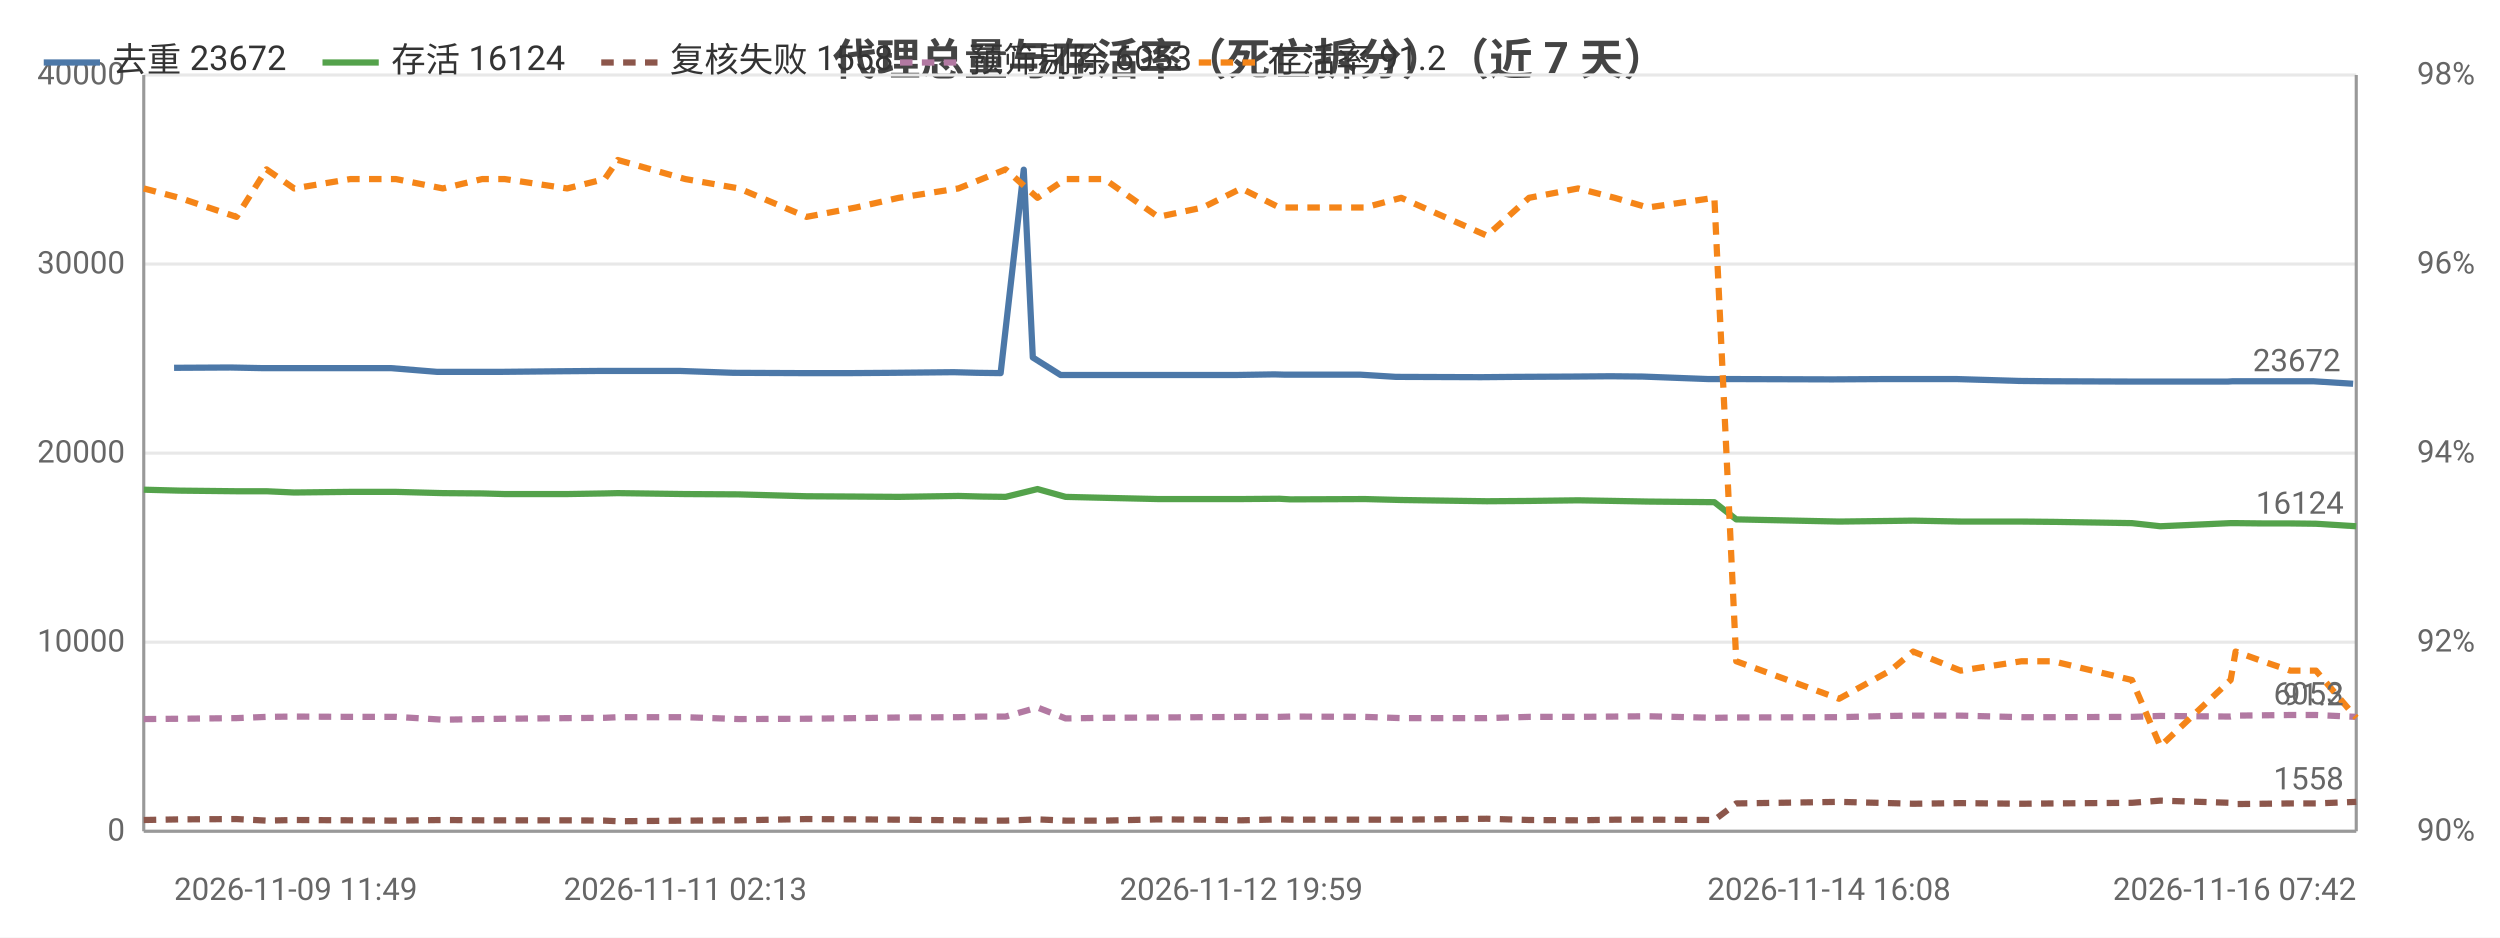
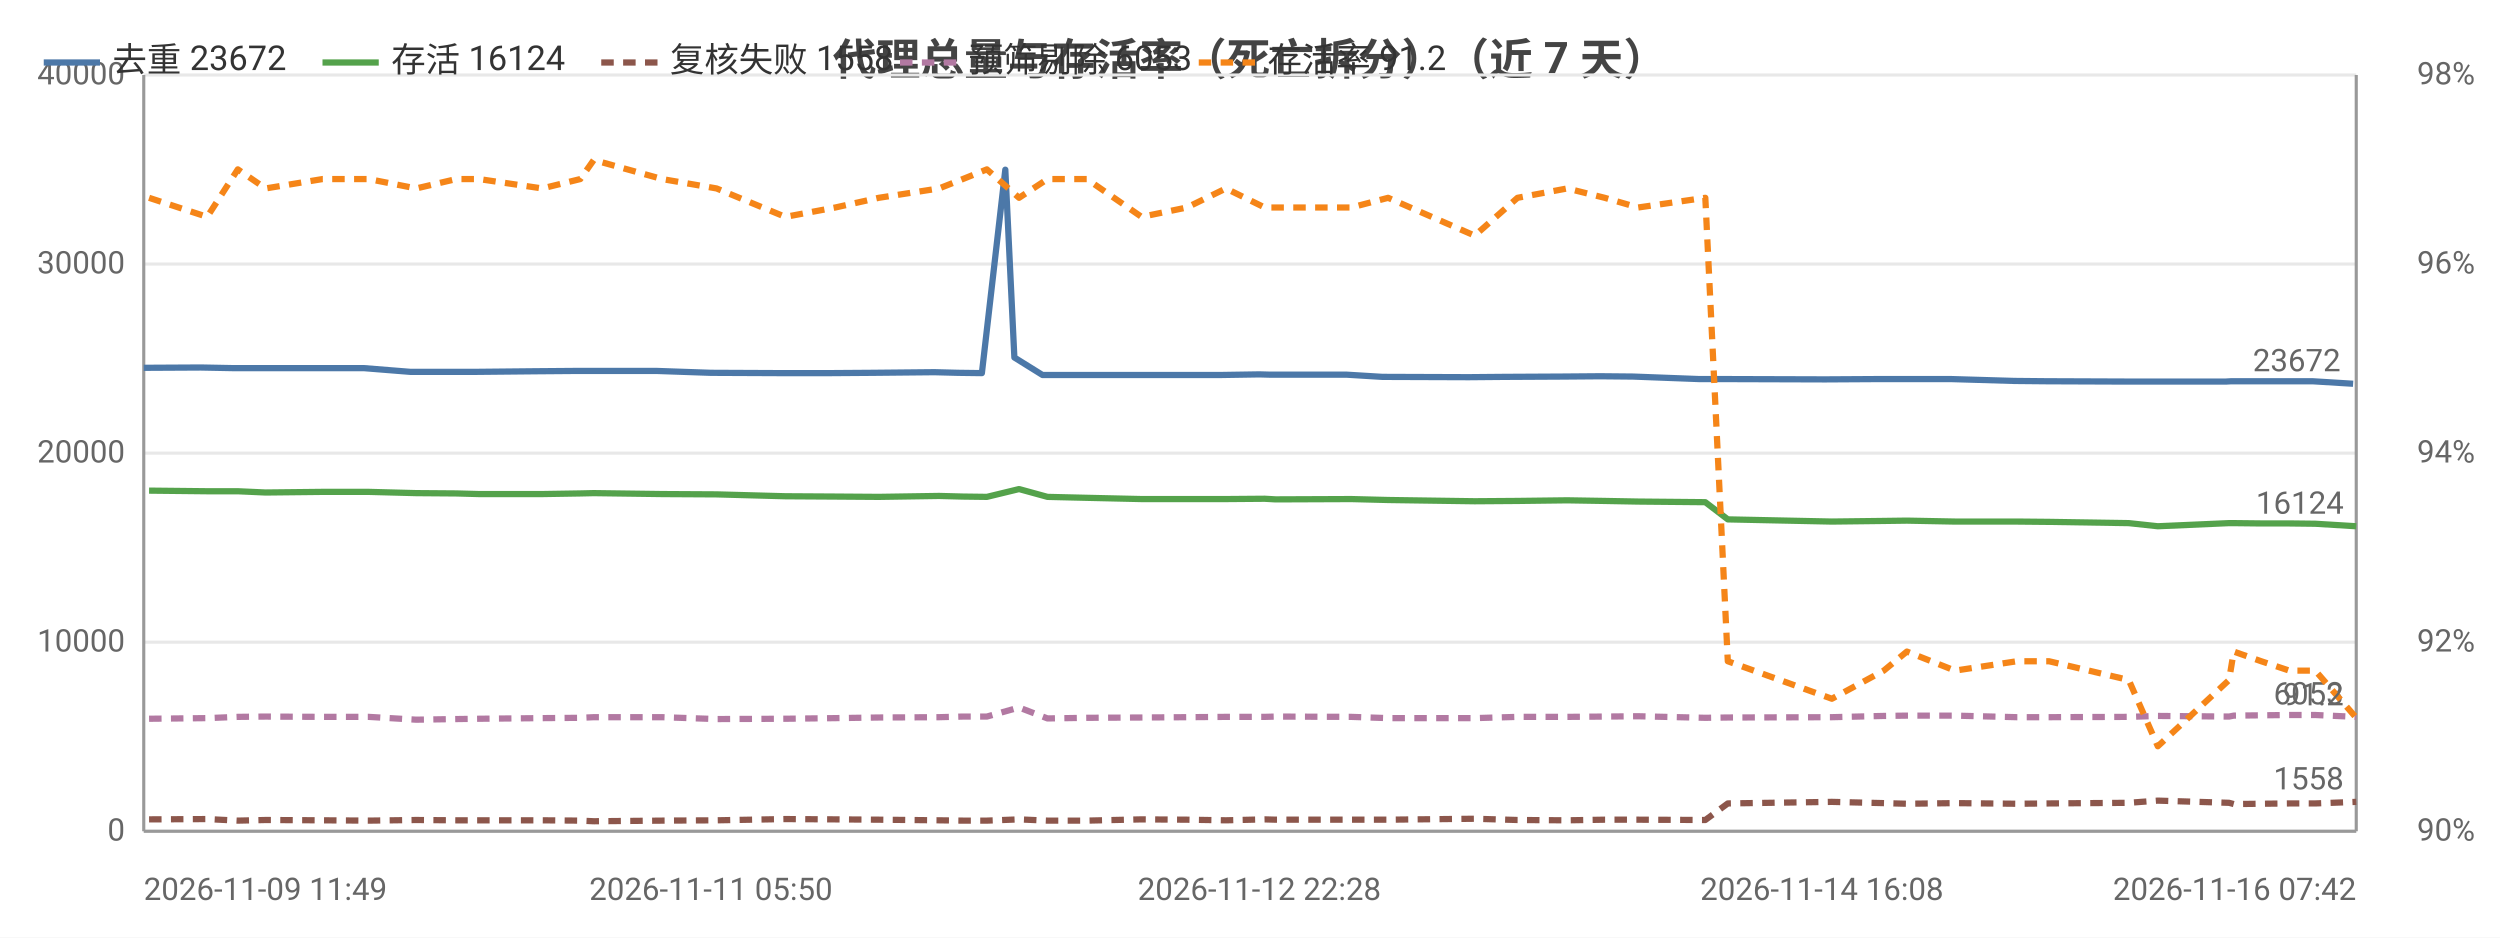
<svg xmlns="http://www.w3.org/2000/svg" width="800" height="300" viewBox="0 0 800 300">
  <rect width="800" height="300" fill="#ffffff" />
  <style>text{font-family:system-ui,-apple-system,'Segoe UI',Roboto,'PingFang SC','Microsoft YaHei','Noto Sans CJK SC',sans-serif}.g{stroke:#e8e8e8;stroke-width:1}.a{stroke:#999;stroke-width:1}.t{font-size:10px;fill:#666}.m{font-size:10px;text-anchor:middle;fill:#666}.e{font-size:10px;text-anchor:end;fill:#666}.l{font-size:11px;fill:#333}.tt{font-size:14px;font-weight:600;text-anchor:middle;fill:#444}.em{font-size:13px;text-anchor:middle;fill:#999}</style>
  <text class="tt" x="400.0" y="24">代理总量与存活率（死亡拆分）（近 7 天）</text>
  <line class="g" x1="46" y1="266" x2="754" y2="266" />
  <text class="e" x="40" y="269">0</text>
  <line class="g" x1="46" y1="205.5" x2="754" y2="205.5" />
  <text class="e" x="40" y="208.5">10000</text>
  <line class="g" x1="46" y1="145" x2="754" y2="145" />
  <text class="e" x="40" y="148">20000</text>
  <line class="g" x1="46" y1="84.5" x2="754" y2="84.5" />
  <text class="e" x="40" y="87.5">30000</text>
  <line class="g" x1="46" y1="24" x2="754" y2="24" />
  <text class="e" x="40" y="27">40000</text>
  <text class="e" x="792" y="269">90%</text>
  <text class="e" x="792" y="208.5">92%</text>
  <text class="e" x="792" y="148">94%</text>
  <text class="e" x="792" y="87.5">96%</text>
  <text class="e" x="792" y="27">98%</text>
  <line class="a" x1="754" y1="24" x2="754" y2="266" />
  <line class="a" x1="46" y1="24" x2="46" y2="266" />
  <line class="a" x1="46" y1="266" x2="754" y2="266" />
-   <polyline fill="none" stroke="#4c78a8" stroke-width="2" stroke-linejoin="round" points="55.7,117.7 73.8,117.6 83.8,117.8 92.5,117.8 110.5,117.8 125.1,117.8 139.9,119.0 152.8,119.0 159.9,119.0 179.7,118.8 191.9,118.7 196.2,118.7 217.6,118.7 234.7,119.3 256.6,119.4 272.2,119.4 285.7,119.3 305.2,119.1 312.7,119.3 320.2,119.4 327.6,54.3 330.5,114.4 339.4,120.0 351.8,120.0 368.8,120.0 383.0,120.0 395.6,120.0 407.8,119.8 411.3,119.9 435.4,119.9 446.7,120.6 473.9,120.7 485.0,120.6 503.4,120.5 515.4,120.4 525.7,120.5 546.6,121.3 554.1,121.3 585.3,121.4 586.9,121.4 603.2,121.3 610.8,121.3 626.1,121.3 646.1,121.9 656.3,122.0 681.1,122.1 690.4,122.1 712.9,122.1 714.5,122.0 723.1,122.0 732.1,122.0 740.2,122.0 753.0,122.8" />
-   <circle cx="55.7" cy="117.7" r="4" fill="transparent" />
-   <circle cx="92.5" cy="117.8" r="4" fill="transparent" />
-   <circle cx="125.1" cy="117.8" r="4" fill="transparent" />
-   <circle cx="159.9" cy="119.0" r="4" fill="transparent" />
-   <circle cx="196.2" cy="118.7" r="4" fill="transparent" />
-   <circle cx="256.6" cy="119.4" r="4" fill="transparent" />
-   <circle cx="285.7" cy="119.3" r="4" fill="transparent" />
-   <circle cx="320.2" cy="119.4" r="4" fill="transparent" />
-   <circle cx="339.4" cy="120.0" r="4" fill="transparent" />
-   <circle cx="383.0" cy="120.0" r="4" fill="transparent" />
-   <circle cx="407.8" cy="119.8" r="4" fill="transparent" />
-   <circle cx="446.7" cy="120.6" r="4" fill="transparent" />
-   <circle cx="503.4" cy="120.5" r="4" fill="transparent" />
-   <circle cx="546.6" cy="121.3" r="4" fill="transparent" />
-   <circle cx="585.3" cy="121.4" r="4" fill="transparent" />
-   <circle cx="610.8" cy="121.3" r="4" fill="transparent" />
-   <circle cx="656.3" cy="122.0" r="4" fill="transparent" />
-   <circle cx="712.9" cy="122.1" r="4" fill="transparent" />
-   <circle cx="723.1" cy="122.0" r="4" fill="transparent" />
+   <polyline fill="none" stroke="#4c78a8" stroke-width="2" stroke-linejoin="round" points="46,117.7 64.3,117.6 74.5,117.8 83.3,117.8 101.6,117.8 116.4,117.8 131.4,119.0 144.4,119.0 151.7,119.0 171.7,118.8 184.1,118.7 188.5,118.7 210.2,118.7 227.5,119.3 249.7,119.4 265.5,119.4 279.2,119.3 299.0,119.1 306.6,119.3 314.2,119.4 321.7,54.3 324.6,114.4 333.6,120.0 346.2,120.0 363.4,120.0 377.9,120.0 390.6,120.0 403.0,119.8 406.6,119.9 431.0,119.9 442.4,120.6 470.0,120.7 481.2,120.6 499.9,120.5 512.1,120.4 522.6,120.5 543.7,121.3 551.3,121.3 583.0,121.4 584.6,121.4 601.1,121.3 608.9,121.3 624.3,121.3 644.6,121.9 654.9,122.0 680.1,122.1 689.5,122.1 712.3,122.1 714.0,122.0 722.7,122.0 731.8,122.0 740.0,122.0 753.0,122.8" />
+   <circle cx="46" cy="117.7" r="4" fill="transparent" />
+   <circle cx="83.3" cy="117.8" r="4" fill="transparent" />
+   <circle cx="116.4" cy="117.8" r="4" fill="transparent" />
+   <circle cx="151.7" cy="119.0" r="4" fill="transparent" />
+   <circle cx="188.5" cy="118.7" r="4" fill="transparent" />
+   <circle cx="249.7" cy="119.4" r="4" fill="transparent" />
+   <circle cx="279.2" cy="119.3" r="4" fill="transparent" />
+   <circle cx="314.2" cy="119.4" r="4" fill="transparent" />
+   <circle cx="333.6" cy="120.0" r="4" fill="transparent" />
+   <circle cx="377.9" cy="120.0" r="4" fill="transparent" />
+   <circle cx="403.0" cy="119.8" r="4" fill="transparent" />
+   <circle cx="442.4" cy="120.6" r="4" fill="transparent" />
+   <circle cx="499.9" cy="120.5" r="4" fill="transparent" />
+   <circle cx="543.7" cy="121.3" r="4" fill="transparent" />
+   <circle cx="583.0" cy="121.4" r="4" fill="transparent" />
+   <circle cx="608.9" cy="121.3" r="4" fill="transparent" />
+   <circle cx="654.9" cy="122.0" r="4" fill="transparent" />
+   <circle cx="712.3" cy="122.1" r="4" fill="transparent" />
+   <circle cx="722.7" cy="122.0" r="4" fill="transparent" />
  <circle cx="753.0" cy="122.8" r="4" fill="transparent" />
  <text class="t" x="749.0" y="118.8" text-anchor="end" fill="#4c78a8">23672</text>
-   <polyline fill="none" stroke="#54a24b" stroke-width="2" stroke-linejoin="round" points="46,156.7 57.4,157.0 75.7,157.2 85.3,157.2 94.1,157.6 112.1,157.4 126.7,157.4 141.7,157.8 154.3,157.9 161.5,158.1 181.5,158.1 193.5,157.9 197.7,157.8 219.3,158.1 236.5,158.2 258.1,158.8 273.9,158.9 287.6,159.0 306.7,158.7 314.2,158.9 321.8,159.0 332.0,156.5 341.0,159.0 353.4,159.3 370.6,159.7 384.9,159.7 397.2,159.7 409.4,159.6 412.9,159.8 436.8,159.7 448.4,160.0 475.8,160.4 489.3,160.3 505.0,160.1 516.7,160.3 527.3,160.5 548.6,160.7 555.6,166.2 588.5,166.9 604.9,166.7 612.2,166.6 627.4,166.9 646.9,166.9 657.0,167.0 682.2,167.4 691.3,168.4 713.8,167.4 715.4,167.4 724.0,167.5 732.9,167.5 741.1,167.6 754,168.4" />
-   <circle cx="46" cy="156.7" r="4" fill="transparent" />
-   <circle cx="85.3" cy="157.2" r="4" fill="transparent" />
-   <circle cx="112.1" cy="157.4" r="4" fill="transparent" />
-   <circle cx="154.3" cy="157.9" r="4" fill="transparent" />
-   <circle cx="193.5" cy="157.9" r="4" fill="transparent" />
-   <circle cx="219.3" cy="158.1" r="4" fill="transparent" />
-   <circle cx="273.9" cy="158.9" r="4" fill="transparent" />
-   <circle cx="314.2" cy="158.9" r="4" fill="transparent" />
-   <circle cx="332.0" cy="156.5" r="4" fill="transparent" />
-   <circle cx="370.6" cy="159.7" r="4" fill="transparent" />
-   <circle cx="409.4" cy="159.6" r="4" fill="transparent" />
-   <circle cx="448.4" cy="160.0" r="4" fill="transparent" />
-   <circle cx="489.3" cy="160.3" r="4" fill="transparent" />
-   <circle cx="527.3" cy="160.5" r="4" fill="transparent" />
-   <circle cx="588.5" cy="166.9" r="4" fill="transparent" />
-   <circle cx="612.2" cy="166.6" r="4" fill="transparent" />
-   <circle cx="657.0" cy="167.0" r="4" fill="transparent" />
-   <circle cx="713.8" cy="167.4" r="4" fill="transparent" />
-   <circle cx="724.0" cy="167.5" r="4" fill="transparent" />
+   <polyline fill="none" stroke="#54a24b" stroke-width="2" stroke-linejoin="round" points="47.7,157.0 66.3,157.2 76.1,157.2 85.0,157.6 103.2,157.4 118.0,157.4 133.2,157.8 146.0,157.9 153.3,158.1 173.5,158.1 185.7,157.9 190.0,157.8 211.9,158.1 229.3,158.2 251.3,158.8 267.3,158.9 281.2,159.0 300.5,158.7 308.1,158.9 315.8,159.0 326.1,156.5 335.2,159.0 347.8,159.3 365.3,159.7 379.8,159.7 392.3,159.7 404.7,159.6 408.2,159.8 432.4,159.7 444.2,160.0 471.9,160.4 485.6,160.3 501.5,160.1 513.5,160.3 524.2,160.5 545.7,160.7 552.9,166.2 586.2,166.9 602.8,166.7 610.2,166.6 625.6,166.9 645.4,166.9 655.7,167.0 681.2,167.4 690.5,168.4 713.3,167.4 714.8,167.4 723.6,167.5 732.6,167.5 740.9,167.6 754,168.4" />
+   <circle cx="47.7" cy="157.0" r="4" fill="transparent" />
+   <circle cx="85.0" cy="157.6" r="4" fill="transparent" />
+   <circle cx="118.0" cy="157.4" r="4" fill="transparent" />
+   <circle cx="153.3" cy="158.1" r="4" fill="transparent" />
+   <circle cx="190.0" cy="157.8" r="4" fill="transparent" />
+   <circle cx="229.3" cy="158.2" r="4" fill="transparent" />
+   <circle cx="281.2" cy="159.0" r="4" fill="transparent" />
+   <circle cx="308.1" cy="158.9" r="4" fill="transparent" />
+   <circle cx="335.2" cy="159.0" r="4" fill="transparent" />
+   <circle cx="379.8" cy="159.7" r="4" fill="transparent" />
+   <circle cx="404.7" cy="159.6" r="4" fill="transparent" />
+   <circle cx="444.2" cy="160.0" r="4" fill="transparent" />
+   <circle cx="501.5" cy="160.1" r="4" fill="transparent" />
+   <circle cx="524.2" cy="160.5" r="4" fill="transparent" />
+   <circle cx="586.2" cy="166.9" r="4" fill="transparent" />
+   <circle cx="610.2" cy="166.6" r="4" fill="transparent" />
+   <circle cx="655.7" cy="167.0" r="4" fill="transparent" />
+   <circle cx="713.3" cy="167.4" r="4" fill="transparent" />
+   <circle cx="723.6" cy="167.5" r="4" fill="transparent" />
  <circle cx="754" cy="168.4" r="4" fill="transparent" />
  <text class="t" x="750" y="164.4" text-anchor="end" fill="#54a24b">16124</text>
-   <polyline fill="none" stroke="#8c564b" stroke-width="2" stroke-dasharray="4,3" stroke-linejoin="round" points="46,262.4 57.4,262.2 75.7,262.1 85.3,262.6 94.1,262.4 112.1,262.5 126.7,262.6 141.7,262.4 154.3,262.5 161.5,262.5 181.5,262.5 193.5,262.6 197.7,262.8 219.3,262.6 236.5,262.5 258.1,262.1 273.9,262.2 287.6,262.3 306.7,262.5 314.2,262.6 321.8,262.6 332.0,262.2 341.0,262.6 353.4,262.6 370.6,262.2 384.9,262.3 397.2,262.5 409.4,262.2 412.9,262.3 436.8,262.3 448.4,262.3 475.8,262.0 489.3,262.4 505.0,262.5 516.7,262.3 527.3,262.3 548.6,262.4 555.6,257.1 588.5,256.6 604.9,257.0 612.2,257.2 627.4,257.0 646.9,257.2 657.0,257.1 682.2,256.9 691.3,256.2 713.8,256.9 715.4,257.3 724.0,257.2 732.9,257.1 741.1,257.1 754,256.6" />
-   <circle cx="46" cy="262.4" r="4" fill="transparent" />
-   <circle cx="85.3" cy="262.6" r="4" fill="transparent" />
-   <circle cx="112.1" cy="262.5" r="4" fill="transparent" />
-   <circle cx="154.3" cy="262.5" r="4" fill="transparent" />
-   <circle cx="193.5" cy="262.6" r="4" fill="transparent" />
-   <circle cx="219.3" cy="262.6" r="4" fill="transparent" />
-   <circle cx="273.9" cy="262.2" r="4" fill="transparent" />
-   <circle cx="314.2" cy="262.6" r="4" fill="transparent" />
-   <circle cx="332.0" cy="262.2" r="4" fill="transparent" />
-   <circle cx="370.6" cy="262.2" r="4" fill="transparent" />
-   <circle cx="409.4" cy="262.2" r="4" fill="transparent" />
-   <circle cx="448.4" cy="262.3" r="4" fill="transparent" />
-   <circle cx="489.3" cy="262.4" r="4" fill="transparent" />
-   <circle cx="527.3" cy="262.3" r="4" fill="transparent" />
-   <circle cx="588.5" cy="256.6" r="4" fill="transparent" />
-   <circle cx="612.2" cy="257.2" r="4" fill="transparent" />
-   <circle cx="657.0" cy="257.1" r="4" fill="transparent" />
-   <circle cx="713.8" cy="256.9" r="4" fill="transparent" />
-   <circle cx="724.0" cy="257.2" r="4" fill="transparent" />
+   <polyline fill="none" stroke="#8c564b" stroke-width="2" stroke-dasharray="4,3" stroke-linejoin="round" points="47.7,262.2 66.3,262.1 76.1,262.6 85.0,262.4 103.2,262.5 118.0,262.6 133.2,262.4 146.0,262.5 153.3,262.5 173.5,262.5 185.7,262.6 190.0,262.8 211.9,262.6 229.3,262.5 251.3,262.1 267.3,262.2 281.2,262.3 300.5,262.5 308.1,262.6 315.8,262.6 326.1,262.2 335.2,262.6 347.8,262.6 365.3,262.2 379.8,262.3 392.3,262.5 404.7,262.2 408.2,262.3 432.4,262.3 444.2,262.3 471.9,262.0 485.6,262.4 501.5,262.5 513.5,262.3 524.2,262.3 545.7,262.4 552.9,257.1 586.2,256.6 602.8,257.0 610.2,257.2 625.6,257.0 645.4,257.2 655.7,257.1 681.2,256.9 690.5,256.2 713.3,256.9 714.8,257.3 723.6,257.2 732.6,257.1 740.9,257.1 754,256.6" />
+   <circle cx="47.7" cy="262.2" r="4" fill="transparent" />
+   <circle cx="85.0" cy="262.4" r="4" fill="transparent" />
+   <circle cx="118.0" cy="262.6" r="4" fill="transparent" />
+   <circle cx="153.3" cy="262.5" r="4" fill="transparent" />
+   <circle cx="190.0" cy="262.8" r="4" fill="transparent" />
+   <circle cx="229.3" cy="262.5" r="4" fill="transparent" />
+   <circle cx="281.2" cy="262.3" r="4" fill="transparent" />
+   <circle cx="308.1" cy="262.6" r="4" fill="transparent" />
+   <circle cx="335.2" cy="262.6" r="4" fill="transparent" />
+   <circle cx="379.8" cy="262.3" r="4" fill="transparent" />
+   <circle cx="404.7" cy="262.2" r="4" fill="transparent" />
+   <circle cx="444.2" cy="262.3" r="4" fill="transparent" />
+   <circle cx="501.5" cy="262.5" r="4" fill="transparent" />
+   <circle cx="524.2" cy="262.3" r="4" fill="transparent" />
+   <circle cx="586.2" cy="256.6" r="4" fill="transparent" />
+   <circle cx="610.2" cy="257.2" r="4" fill="transparent" />
+   <circle cx="655.7" cy="257.1" r="4" fill="transparent" />
+   <circle cx="713.3" cy="256.9" r="4" fill="transparent" />
+   <circle cx="723.6" cy="257.2" r="4" fill="transparent" />
  <circle cx="754" cy="256.6" r="4" fill="transparent" />
  <text class="t" x="750" y="252.6" text-anchor="end" fill="#8c564b">1558</text>
-   <polyline fill="none" stroke="#b279a2" stroke-width="2" stroke-dasharray="4,3" stroke-linejoin="round" points="46,230.1 57.4,230.0 75.7,229.8 85.3,229.4 94.1,229.3 112.1,229.4 126.7,229.4 141.7,230.3 154.3,230.1 161.5,230.0 181.5,229.8 193.5,229.7 197.7,229.5 219.3,229.5 236.5,230.1 258.1,230.0 273.9,229.8 287.6,229.6 306.7,229.5 314.2,229.3 321.8,229.3 332.0,226.4 341.0,229.9 353.4,229.7 370.6,229.6 384.9,229.5 397.2,229.4 409.4,229.4 412.9,229.3 436.8,229.4 448.4,229.8 475.8,229.8 489.3,229.4 505.0,229.4 516.7,229.3 527.3,229.2 548.6,229.7 555.6,229.6 588.5,229.5 604.9,229.1 612.2,229.0 627.4,229.0 646.9,229.5 657.0,229.5 682.2,229.4 691.3,229.1 713.8,229.3 715.4,229.0 724.0,228.9 732.9,228.8 741.1,228.8 754,229.4" />
-   <circle cx="46" cy="230.1" r="4" fill="transparent" />
-   <circle cx="85.3" cy="229.4" r="4" fill="transparent" />
-   <circle cx="112.1" cy="229.4" r="4" fill="transparent" />
-   <circle cx="154.3" cy="230.1" r="4" fill="transparent" />
-   <circle cx="193.5" cy="229.7" r="4" fill="transparent" />
-   <circle cx="219.3" cy="229.5" r="4" fill="transparent" />
-   <circle cx="273.9" cy="229.8" r="4" fill="transparent" />
-   <circle cx="314.2" cy="229.3" r="4" fill="transparent" />
-   <circle cx="332.0" cy="226.4" r="4" fill="transparent" />
-   <circle cx="370.6" cy="229.6" r="4" fill="transparent" />
-   <circle cx="409.4" cy="229.4" r="4" fill="transparent" />
-   <circle cx="448.4" cy="229.8" r="4" fill="transparent" />
-   <circle cx="489.3" cy="229.4" r="4" fill="transparent" />
-   <circle cx="527.3" cy="229.2" r="4" fill="transparent" />
-   <circle cx="588.5" cy="229.5" r="4" fill="transparent" />
-   <circle cx="612.2" cy="229.0" r="4" fill="transparent" />
-   <circle cx="657.0" cy="229.5" r="4" fill="transparent" />
-   <circle cx="713.8" cy="229.3" r="4" fill="transparent" />
-   <circle cx="724.0" cy="228.9" r="4" fill="transparent" />
+   <polyline fill="none" stroke="#b279a2" stroke-width="2" stroke-dasharray="4,3" stroke-linejoin="round" points="47.7,230.0 66.3,229.8 76.1,229.4 85.0,229.3 103.2,229.4 118.0,229.4 133.2,230.3 146.0,230.1 153.3,230.0 173.5,229.8 185.7,229.7 190.0,229.5 211.9,229.5 229.3,230.1 251.3,230.0 267.3,229.8 281.2,229.6 300.5,229.5 308.1,229.3 315.8,229.3 326.1,226.4 335.2,229.9 347.8,229.7 365.3,229.6 379.8,229.5 392.3,229.4 404.7,229.4 408.2,229.3 432.4,229.4 444.2,229.8 471.9,229.8 485.6,229.4 501.5,229.4 513.5,229.3 524.2,229.2 545.7,229.7 552.9,229.6 586.2,229.5 602.8,229.1 610.2,229.0 625.6,229.0 645.4,229.5 655.7,229.5 681.2,229.4 690.5,229.1 713.3,229.3 714.8,229.0 723.6,228.9 732.6,228.8 740.9,228.8 754,229.4" />
+   <circle cx="47.7" cy="230.0" r="4" fill="transparent" />
+   <circle cx="85.0" cy="229.3" r="4" fill="transparent" />
+   <circle cx="118.0" cy="229.4" r="4" fill="transparent" />
+   <circle cx="153.3" cy="230.0" r="4" fill="transparent" />
+   <circle cx="190.0" cy="229.5" r="4" fill="transparent" />
+   <circle cx="229.3" cy="230.1" r="4" fill="transparent" />
+   <circle cx="281.2" cy="229.6" r="4" fill="transparent" />
+   <circle cx="308.1" cy="229.3" r="4" fill="transparent" />
+   <circle cx="335.2" cy="229.9" r="4" fill="transparent" />
+   <circle cx="379.8" cy="229.5" r="4" fill="transparent" />
+   <circle cx="404.7" cy="229.4" r="4" fill="transparent" />
+   <circle cx="444.2" cy="229.8" r="4" fill="transparent" />
+   <circle cx="501.5" cy="229.4" r="4" fill="transparent" />
+   <circle cx="524.2" cy="229.2" r="4" fill="transparent" />
+   <circle cx="586.2" cy="229.5" r="4" fill="transparent" />
+   <circle cx="610.2" cy="229.0" r="4" fill="transparent" />
+   <circle cx="655.7" cy="229.5" r="4" fill="transparent" />
+   <circle cx="713.3" cy="229.3" r="4" fill="transparent" />
+   <circle cx="723.6" cy="228.9" r="4" fill="transparent" />
  <circle cx="754" cy="229.4" r="4" fill="transparent" />
  <text class="t" x="750" y="225.4" text-anchor="end" fill="#b279a2">6053</text>
-   <polyline fill="none" stroke="#f58518" stroke-width="2" stroke-dasharray="4,3" stroke-linejoin="round" points="46,60.3 57.4,63.3 75.7,69.4 85.3,54.2 94.1,60.3 112.1,57.3 126.7,57.3 141.7,60.3 154.3,57.3 161.5,57.3 181.5,60.3 193.5,57.3 197.7,51.2 219.3,57.3 236.5,60.3 258.1,69.4 273.9,66.4 287.6,63.3 306.7,60.3 314.2,57.3 321.8,54.2 332.0,63.3 341.0,57.3 353.4,57.3 370.6,69.4 384.9,66.4 397.2,60.3 409.4,66.4 412.9,66.4 436.8,66.4 448.4,63.3 475.8,75.4 489.3,63.3 505.0,60.3 516.7,63.3 527.3,66.4 548.6,63.3 555.6,211.6 588.5,223.6 604.9,214.6 612.2,208.5 627.4,214.6 646.9,211.6 657.0,211.6 682.2,217.6 691.3,238.8 713.8,217.6 715.4,208.5 724.0,211.6 732.9,214.6 741.1,214.6 754,229.7" />
-   <circle cx="46" cy="60.3" r="4" fill="transparent" />
-   <circle cx="85.3" cy="54.2" r="4" fill="transparent" />
-   <circle cx="112.1" cy="57.3" r="4" fill="transparent" />
-   <circle cx="154.3" cy="57.3" r="4" fill="transparent" />
-   <circle cx="193.5" cy="57.3" r="4" fill="transparent" />
-   <circle cx="219.3" cy="57.3" r="4" fill="transparent" />
-   <circle cx="273.9" cy="66.4" r="4" fill="transparent" />
-   <circle cx="314.2" cy="57.3" r="4" fill="transparent" />
-   <circle cx="332.0" cy="63.3" r="4" fill="transparent" />
-   <circle cx="370.6" cy="69.4" r="4" fill="transparent" />
-   <circle cx="409.4" cy="66.4" r="4" fill="transparent" />
-   <circle cx="448.4" cy="63.3" r="4" fill="transparent" />
-   <circle cx="489.3" cy="63.3" r="4" fill="transparent" />
-   <circle cx="527.3" cy="66.4" r="4" fill="transparent" />
-   <circle cx="588.5" cy="223.6" r="4" fill="transparent" />
-   <circle cx="612.2" cy="208.5" r="4" fill="transparent" />
-   <circle cx="657.0" cy="211.6" r="4" fill="transparent" />
-   <circle cx="713.8" cy="217.6" r="4" fill="transparent" />
-   <circle cx="724.0" cy="211.6" r="4" fill="transparent" />
+   <polyline fill="none" stroke="#f58518" stroke-width="2" stroke-dasharray="4,3" stroke-linejoin="round" points="47.7,63.3 66.3,69.4 76.1,54.2 85.0,60.3 103.2,57.3 118.0,57.3 133.2,60.3 146.0,57.3 153.3,57.3 173.5,60.3 185.7,57.3 190.0,51.2 211.9,57.3 229.3,60.3 251.3,69.4 267.3,66.4 281.2,63.3 300.5,60.3 308.1,57.3 315.8,54.2 326.1,63.3 335.2,57.3 347.8,57.3 365.3,69.4 379.8,66.4 392.3,60.3 404.7,66.4 408.2,66.4 432.4,66.4 444.2,63.3 471.9,75.4 485.6,63.3 501.5,60.3 513.5,63.3 524.2,66.4 545.7,63.3 552.9,211.6 586.2,223.6 602.8,214.6 610.2,208.5 625.6,214.6 645.4,211.6 655.7,211.6 681.2,217.6 690.5,238.8 713.3,217.6 714.8,208.5 723.6,211.6 732.6,214.6 740.9,214.6 754,229.7" />
+   <circle cx="47.7" cy="63.3" r="4" fill="transparent" />
+   <circle cx="85.0" cy="60.3" r="4" fill="transparent" />
+   <circle cx="118.0" cy="57.3" r="4" fill="transparent" />
+   <circle cx="153.3" cy="57.3" r="4" fill="transparent" />
+   <circle cx="190.0" cy="51.2" r="4" fill="transparent" />
+   <circle cx="229.3" cy="60.3" r="4" fill="transparent" />
+   <circle cx="281.2" cy="63.3" r="4" fill="transparent" />
+   <circle cx="308.1" cy="57.3" r="4" fill="transparent" />
+   <circle cx="335.2" cy="57.3" r="4" fill="transparent" />
+   <circle cx="379.8" cy="66.4" r="4" fill="transparent" />
+   <circle cx="404.7" cy="66.4" r="4" fill="transparent" />
+   <circle cx="444.2" cy="63.3" r="4" fill="transparent" />
+   <circle cx="501.5" cy="60.3" r="4" fill="transparent" />
+   <circle cx="524.2" cy="66.4" r="4" fill="transparent" />
+   <circle cx="586.2" cy="223.6" r="4" fill="transparent" />
+   <circle cx="610.2" cy="208.5" r="4" fill="transparent" />
+   <circle cx="655.7" cy="211.6" r="4" fill="transparent" />
+   <circle cx="713.3" cy="217.6" r="4" fill="transparent" />
+   <circle cx="723.6" cy="211.6" r="4" fill="transparent" />
  <circle cx="754" cy="229.7" r="4" fill="transparent" />
  <text class="t" x="750" y="225.7" text-anchor="end" fill="#f58518">91.2</text>
-   <text class="t" x="55.7" y="288">2026-11-09 11:49</text>
-   <text class="m" x="219.3" y="288">2026-11-11 02:13</text>
-   <text class="m" x="397.2" y="288">2026-11-12 19:59</text>
-   <text class="m" x="585.3" y="288">2026-11-14 16:08</text>
+   <text class="t" x="46" y="288">2026-11-09 11:49</text>
+   <text class="m" x="227.5" y="288">2026-11-11 05:50</text>
+   <text class="m" x="403.0" y="288">2026-11-12 22:28</text>
+   <text class="m" x="583.0" y="288">2026-11-14 16:08</text>
  <text class="e" x="754" y="288">2026-11-16 07:42</text>
  <line x1="14" y1="20" x2="32" y2="20" stroke="#4c78a8" stroke-width="2" />
  <text class="l" x="36" y="23">去重 23672</text>
  <line x1="103.2" y1="20" x2="121.2" y2="20" stroke="#54a24b" stroke-width="2" />
  <text class="l" x="125.2" y="23">存活 16124</text>
  <line x1="192.4" y1="20" x2="210.4" y2="20" stroke="#8c564b" stroke-width="2" stroke-dasharray="4,3" />
  <text class="l" x="214.4" y="23">复核失败 1558</text>
  <line x1="288.0" y1="20" x2="306.0" y2="20" stroke="#b279a2" stroke-width="2" stroke-dasharray="4,3" />
  <text class="l" x="310.0" y="23">预筛剔除 6053</text>
  <line x1="383.6" y1="20" x2="401.6" y2="20" stroke="#f58518" stroke-width="2" stroke-dasharray="4,3" />
  <text class="l" x="405.6" y="23">存活率 91.2</text>
</svg>
